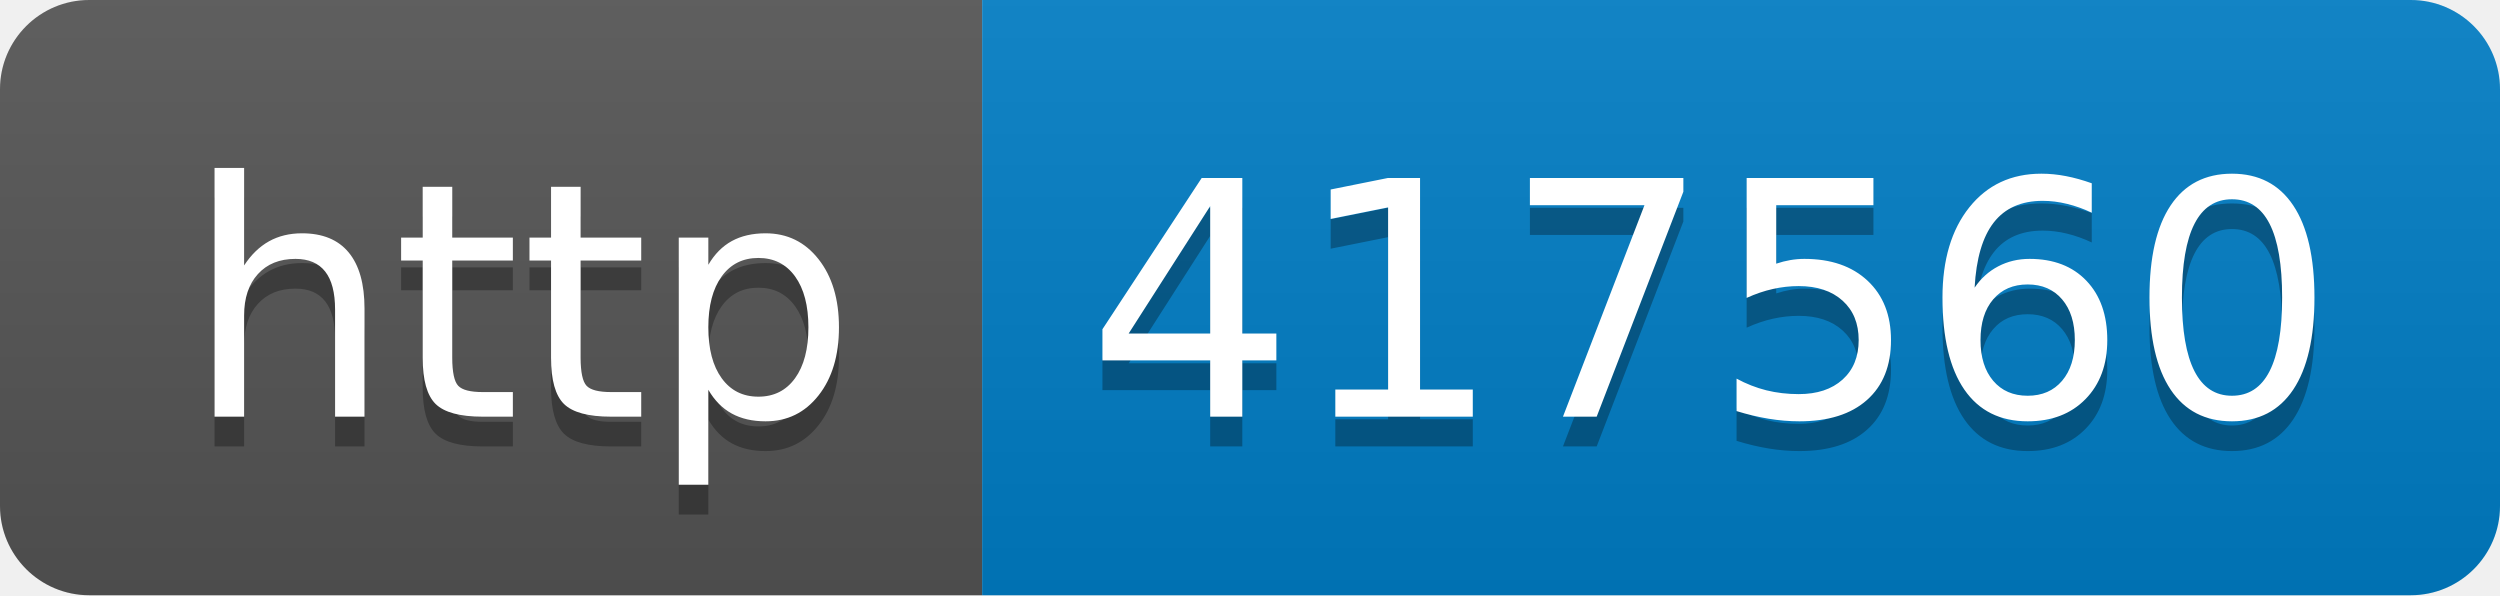
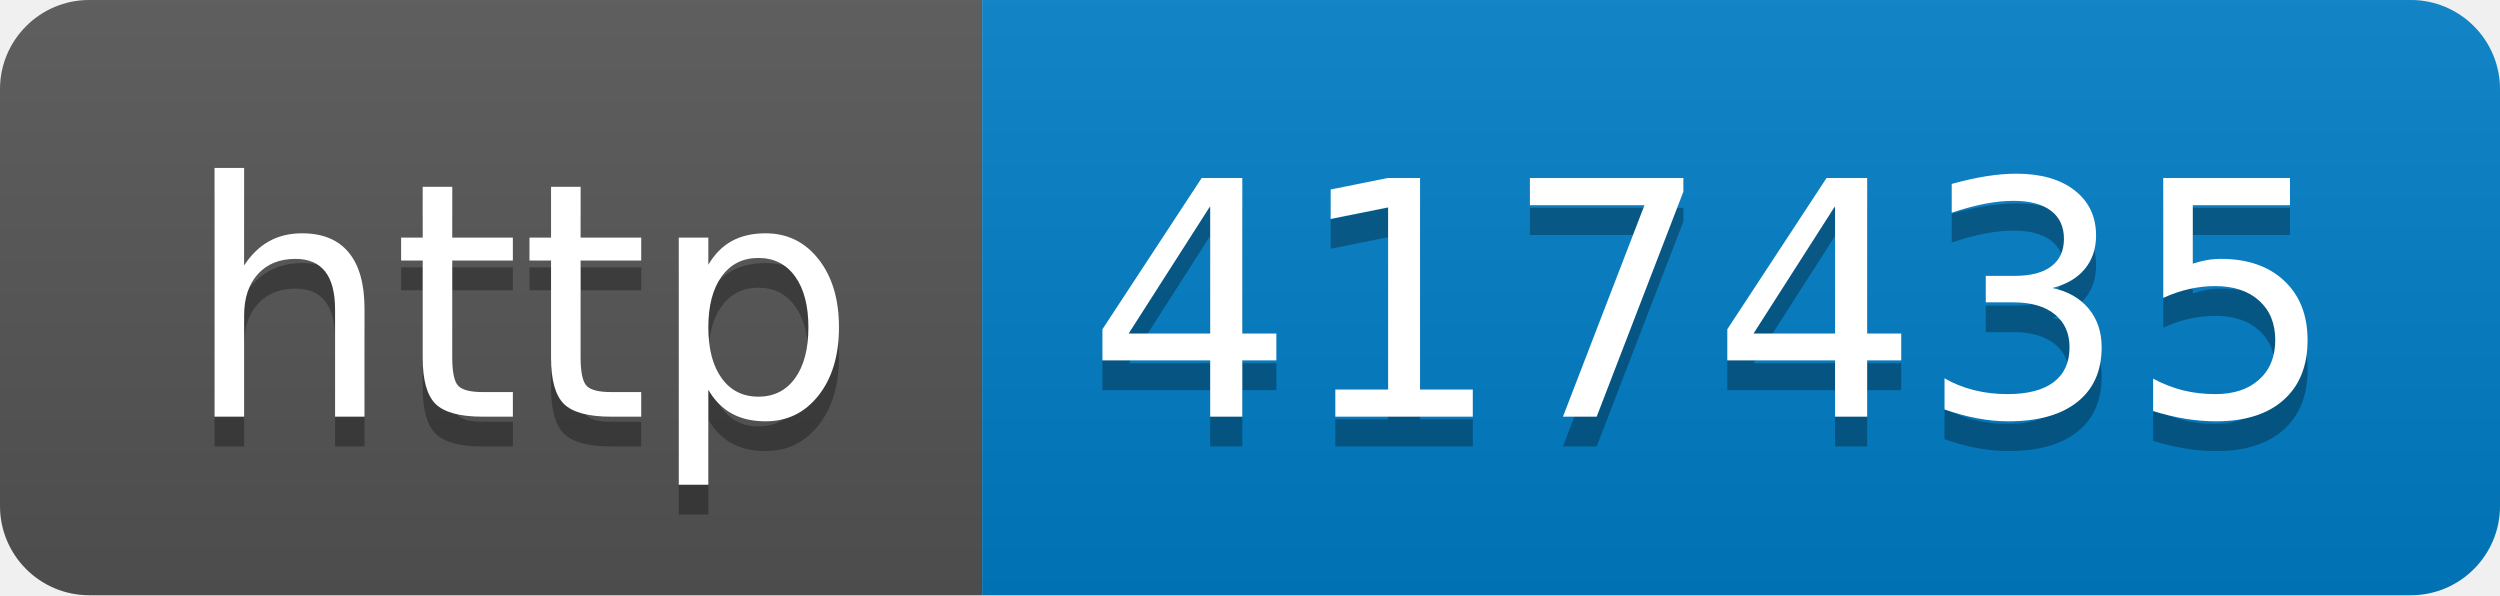
- <svg xmlns="http://www.w3.org/2000/svg" width="84" height="20" role="img" aria-label="http: 417560">
+ <svg xmlns="http://www.w3.org/2000/svg" width="84" height="20" role="img" aria-label="http: 417435">
  <linearGradient id="s" x2="0" y2="100%">
    <stop offset="0" stop-color="#bbb" stop-opacity=".1" />
    <stop offset="1" stop-opacity=".1" />
  </linearGradient>
  <clipPath id="r">
    <rect width="84" height="20" rx="3" fill="#fff" />
  </clipPath>
  <g clip-path="url(#r)">
    <rect width="33" height="20" fill="#555" />
    <rect x="33" width="51" height="20" fill="#007ec6" />
    <rect width="84" height="20" fill="url(#s)" />
  </g>
  <g fill="#fff" text-anchor="middle" font-family="Verdana,Geneva,DejaVu Sans,sans-serif" text-rendering="geometricPrecision" font-size="110">
    <text aria-hidden="true" x="175" y="150" fill="#010101" fill-opacity=".3" transform="scale(.1)" textLength="230">http</text>
    <text x="175" y="140" transform="scale(.1)" fill="#fff" textLength="230">http</text>
-     <text aria-hidden="true" x="575" y="150" fill="#010101" fill-opacity=".3" transform="scale(.1)" textLength="410">417560</text>
-     <text x="575" y="140" transform="scale(.1)" fill="#fff" textLength="410">417560</text>
+     <text aria-hidden="true" x="575" y="150" fill="#010101" fill-opacity=".3" transform="scale(.1)" textLength="410">417435</text>
+     <text x="575" y="140" transform="scale(.1)" fill="#fff" textLength="410">417435</text>
  </g>
</svg>
